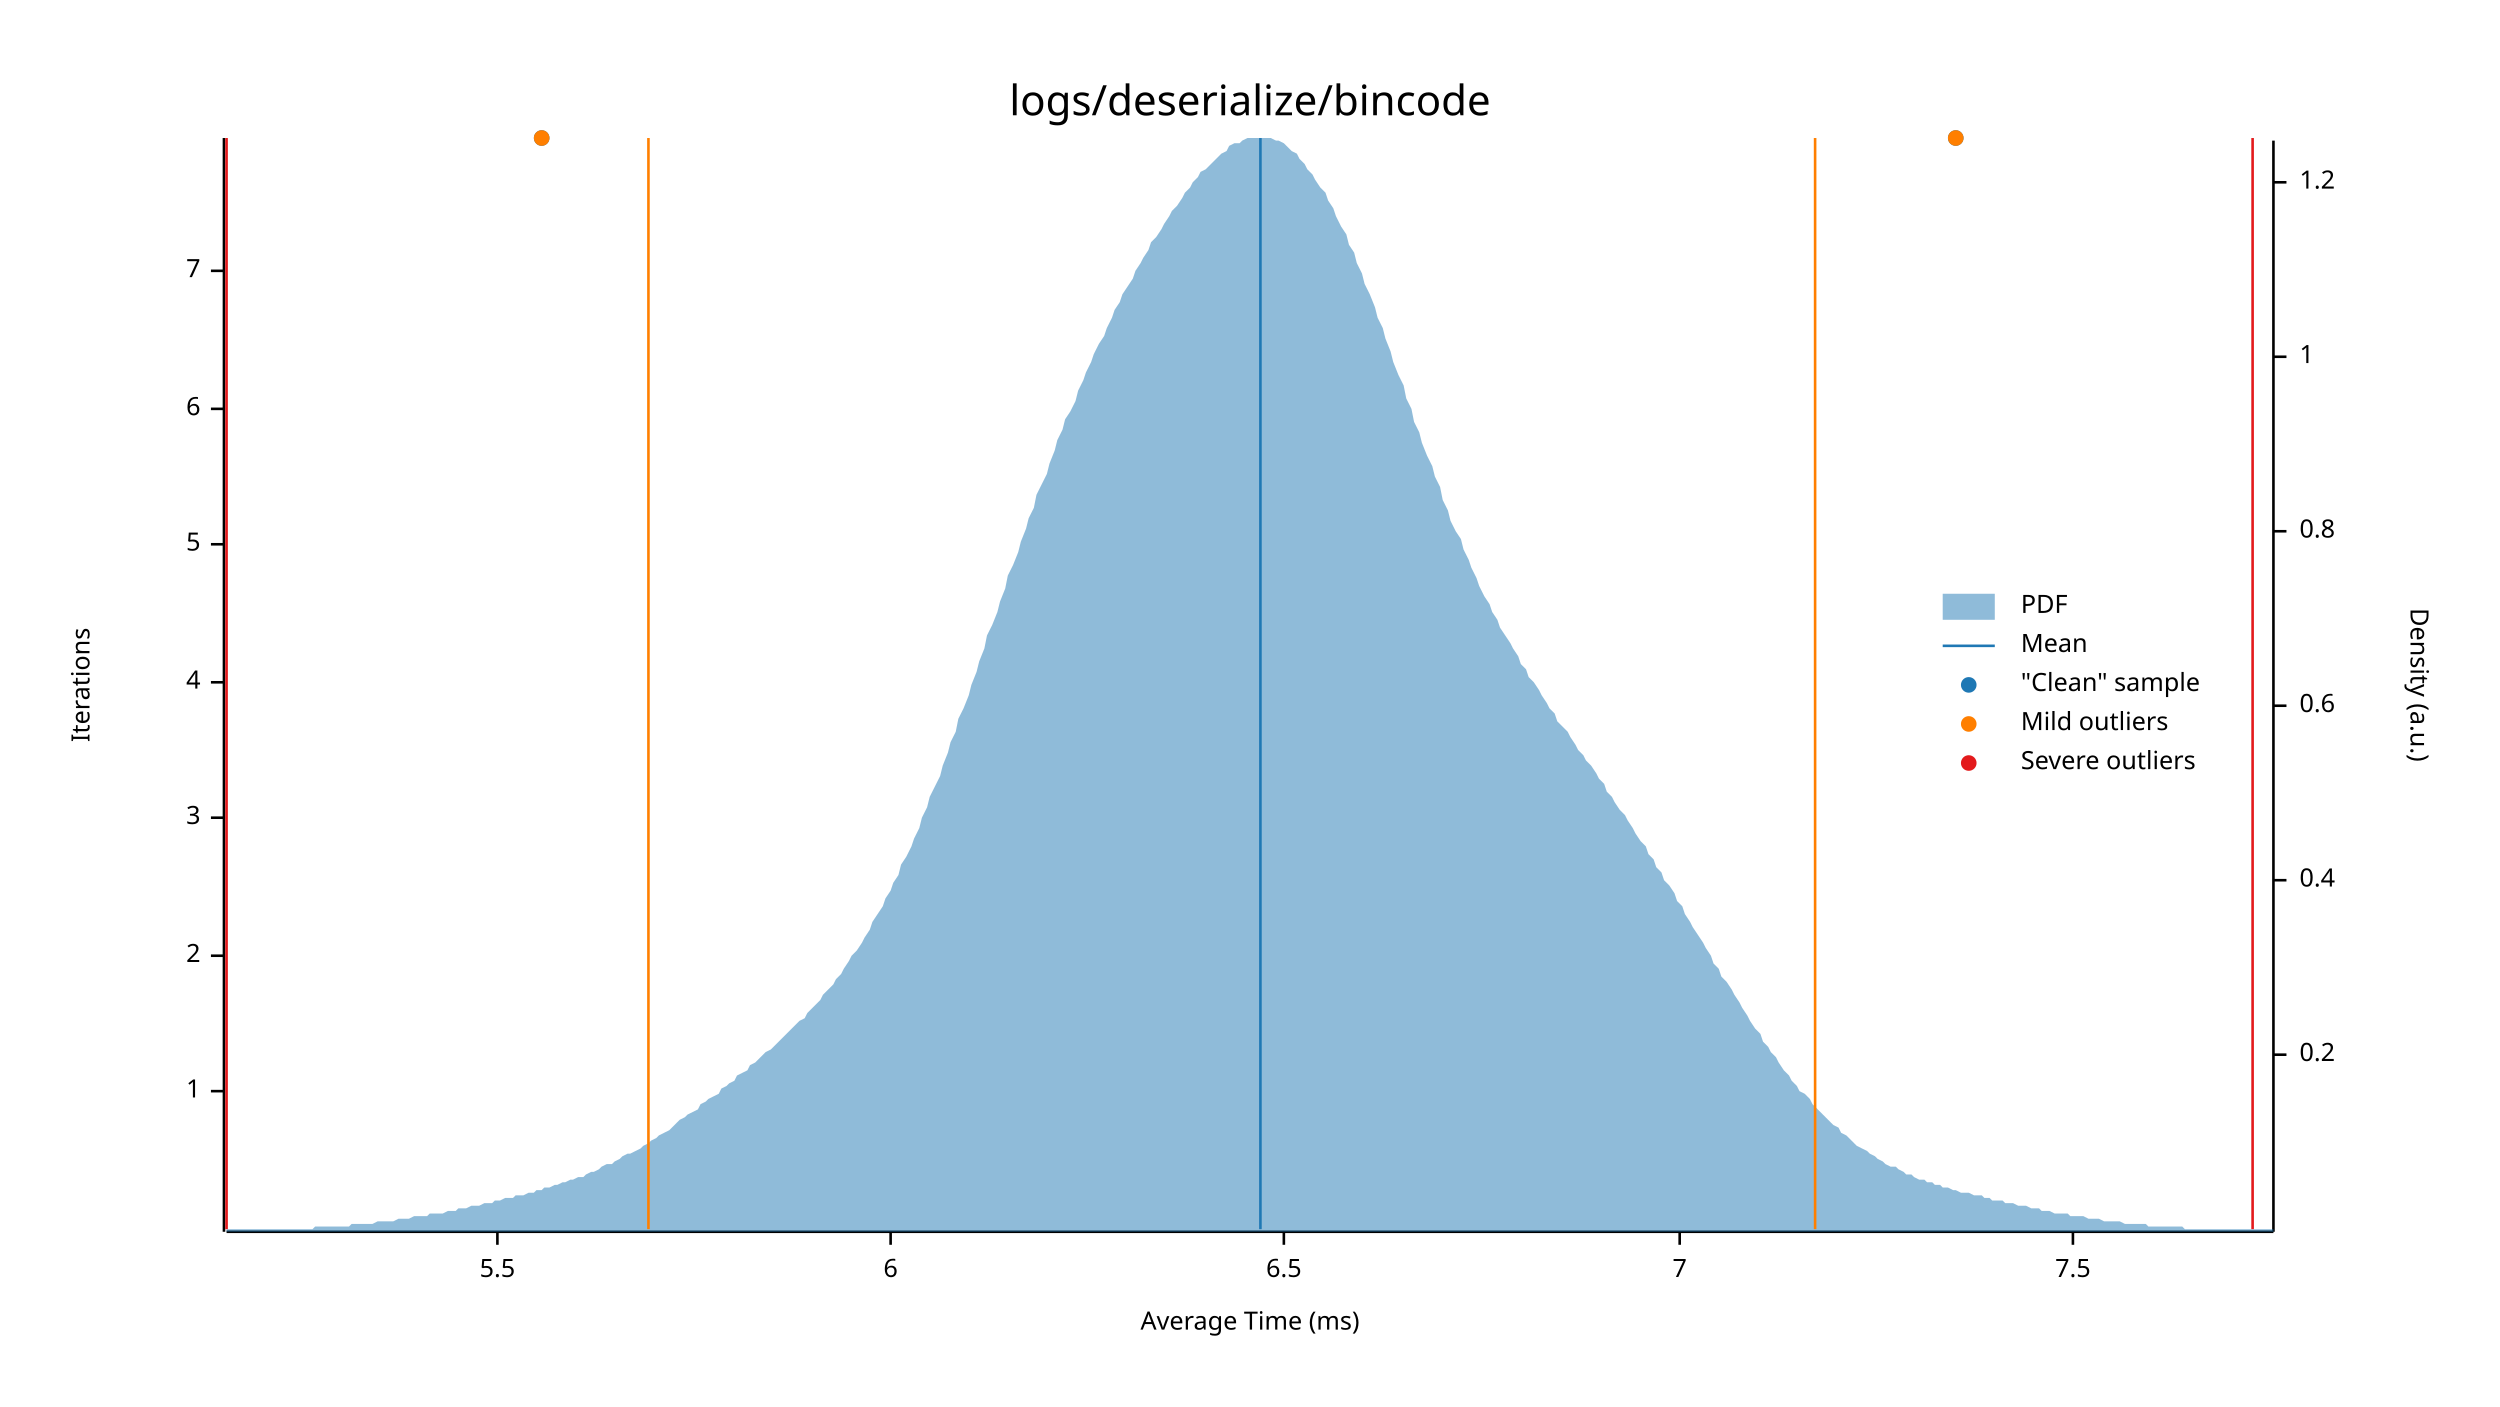
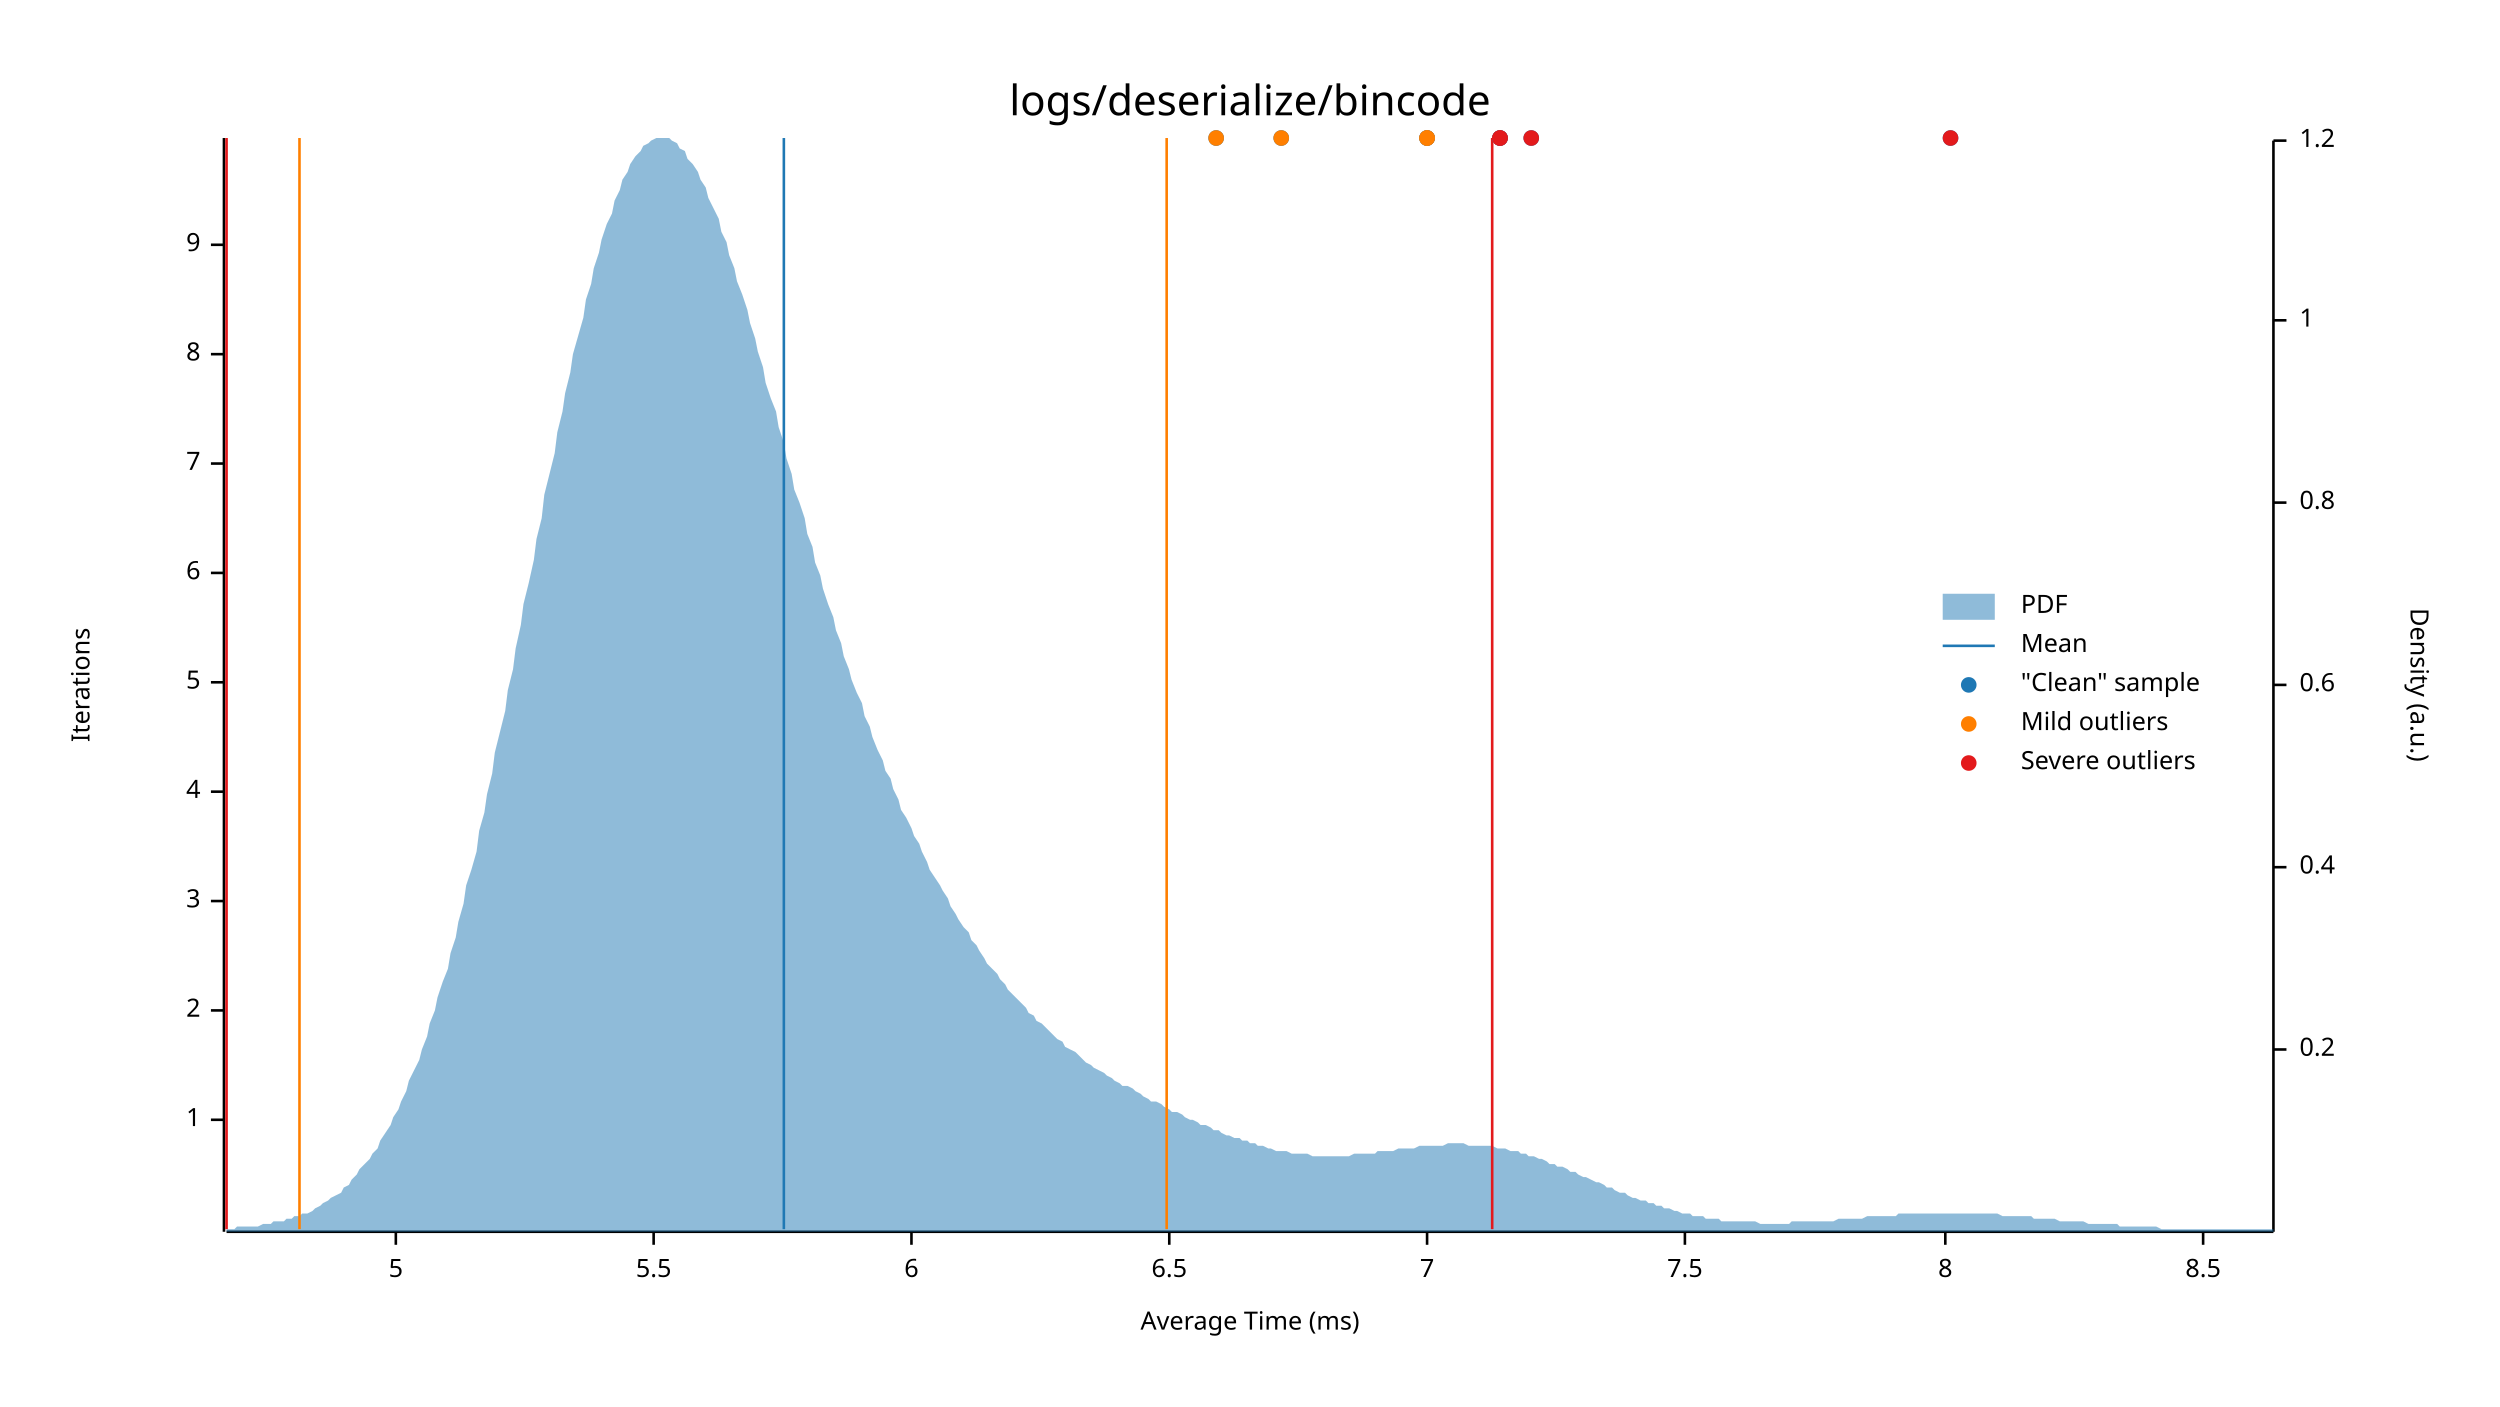
<svg xmlns="http://www.w3.org/2000/svg" width="960" height="540" viewBox="0 0 960 540">
  <text x="480" y="32" dy="0.76em" text-anchor="middle" font-family="sans-serif" font-size="16.129" opacity="1" fill="#000000">
logs/deserialize/bincode
</text>
  <text x="27" y="263" dy="0.76em" text-anchor="middle" font-family="sans-serif" font-size="9.677" opacity="1" fill="#000000" transform="rotate(270, 27, 263)">
Iterations
</text>
  <text x="480" y="513" dy="-0.5ex" text-anchor="middle" font-family="sans-serif" font-size="9.677" opacity="1" fill="#000000">
Average Time (ms)
</text>
  <polyline fill="none" opacity="1" stroke="#000000" stroke-width="1" points="86,53 86,473 " />
-   <text x="77" y="419" dy="0.5ex" text-anchor="end" font-family="sans-serif" font-size="9.677" opacity="1" fill="#000000">
+   <text x="77" y="430" dy="0.5ex" text-anchor="end" font-family="sans-serif" font-size="9.677" opacity="1" fill="#000000">
1
</text>
-   <polyline fill="none" opacity="1" stroke="#000000" stroke-width="1" points="81,419 86,419 " />
-   <text x="77" y="367" dy="0.5ex" text-anchor="end" font-family="sans-serif" font-size="9.677" opacity="1" fill="#000000">
+   <polyline fill="none" opacity="1" stroke="#000000" stroke-width="1" points="81,430 86,430 " />
+   <text x="77" y="388" dy="0.5ex" text-anchor="end" font-family="sans-serif" font-size="9.677" opacity="1" fill="#000000">
2
</text>
-   <polyline fill="none" opacity="1" stroke="#000000" stroke-width="1" points="81,367 86,367 " />
-   <text x="77" y="314" dy="0.5ex" text-anchor="end" font-family="sans-serif" font-size="9.677" opacity="1" fill="#000000">
+   <polyline fill="none" opacity="1" stroke="#000000" stroke-width="1" points="81,388 86,388 " />
+   <text x="77" y="346" dy="0.5ex" text-anchor="end" font-family="sans-serif" font-size="9.677" opacity="1" fill="#000000">
3
</text>
-   <polyline fill="none" opacity="1" stroke="#000000" stroke-width="1" points="81,314 86,314 " />
-   <text x="77" y="262" dy="0.5ex" text-anchor="end" font-family="sans-serif" font-size="9.677" opacity="1" fill="#000000">
+   <polyline fill="none" opacity="1" stroke="#000000" stroke-width="1" points="81,346 86,346 " />
+   <text x="77" y="304" dy="0.5ex" text-anchor="end" font-family="sans-serif" font-size="9.677" opacity="1" fill="#000000">
4
</text>
-   <polyline fill="none" opacity="1" stroke="#000000" stroke-width="1" points="81,262 86,262 " />
-   <text x="77" y="209" dy="0.5ex" text-anchor="end" font-family="sans-serif" font-size="9.677" opacity="1" fill="#000000">
+   <polyline fill="none" opacity="1" stroke="#000000" stroke-width="1" points="81,304 86,304 " />
+   <text x="77" y="262" dy="0.5ex" text-anchor="end" font-family="sans-serif" font-size="9.677" opacity="1" fill="#000000">
5
</text>
-   <polyline fill="none" opacity="1" stroke="#000000" stroke-width="1" points="81,209 86,209 " />
-   <text x="77" y="157" dy="0.5ex" text-anchor="end" font-family="sans-serif" font-size="9.677" opacity="1" fill="#000000">
+   <polyline fill="none" opacity="1" stroke="#000000" stroke-width="1" points="81,262 86,262 " />
+   <text x="77" y="220" dy="0.5ex" text-anchor="end" font-family="sans-serif" font-size="9.677" opacity="1" fill="#000000">
6
</text>
-   <polyline fill="none" opacity="1" stroke="#000000" stroke-width="1" points="81,157 86,157 " />
-   <text x="77" y="104" dy="0.5ex" text-anchor="end" font-family="sans-serif" font-size="9.677" opacity="1" fill="#000000">
+   <polyline fill="none" opacity="1" stroke="#000000" stroke-width="1" points="81,220 86,220 " />
+   <text x="77" y="178" dy="0.5ex" text-anchor="end" font-family="sans-serif" font-size="9.677" opacity="1" fill="#000000">
7
</text>
-   <polyline fill="none" opacity="1" stroke="#000000" stroke-width="1" points="81,104 86,104 " />
+   <polyline fill="none" opacity="1" stroke="#000000" stroke-width="1" points="81,178 86,178 " />
+   <text x="77" y="136" dy="0.5ex" text-anchor="end" font-family="sans-serif" font-size="9.677" opacity="1" fill="#000000">
+ 8
+ </text>
+   <polyline fill="none" opacity="1" stroke="#000000" stroke-width="1" points="81,136 86,136 " />
+   <text x="77" y="94" dy="0.5ex" text-anchor="end" font-family="sans-serif" font-size="9.677" opacity="1" fill="#000000">
+ 9
+ </text>
+   <polyline fill="none" opacity="1" stroke="#000000" stroke-width="1" points="81,94 86,94 " />
  <polyline fill="none" opacity="1" stroke="#000000" stroke-width="1" points="87,473 873,473 " />
-   <text x="191" y="483" dy="0.76em" text-anchor="middle" font-family="sans-serif" font-size="9.677" opacity="1" fill="#000000">
+   <text x="152" y="483" dy="0.76em" text-anchor="middle" font-family="sans-serif" font-size="9.677" opacity="1" fill="#000000">
+ 5
+ </text>
+   <polyline fill="none" opacity="1" stroke="#000000" stroke-width="1" points="152,473 152,478 " />
+   <text x="251" y="483" dy="0.76em" text-anchor="middle" font-family="sans-serif" font-size="9.677" opacity="1" fill="#000000">
5.5
</text>
-   <polyline fill="none" opacity="1" stroke="#000000" stroke-width="1" points="191,473 191,478 " />
-   <text x="342" y="483" dy="0.76em" text-anchor="middle" font-family="sans-serif" font-size="9.677" opacity="1" fill="#000000">
+   <polyline fill="none" opacity="1" stroke="#000000" stroke-width="1" points="251,473 251,478 " />
+   <text x="350" y="483" dy="0.76em" text-anchor="middle" font-family="sans-serif" font-size="9.677" opacity="1" fill="#000000">
6
</text>
-   <polyline fill="none" opacity="1" stroke="#000000" stroke-width="1" points="342,473 342,478 " />
-   <text x="493" y="483" dy="0.76em" text-anchor="middle" font-family="sans-serif" font-size="9.677" opacity="1" fill="#000000">
+   <polyline fill="none" opacity="1" stroke="#000000" stroke-width="1" points="350,473 350,478 " />
+   <text x="449" y="483" dy="0.76em" text-anchor="middle" font-family="sans-serif" font-size="9.677" opacity="1" fill="#000000">
6.5
</text>
-   <polyline fill="none" opacity="1" stroke="#000000" stroke-width="1" points="493,473 493,478 " />
-   <text x="645" y="483" dy="0.76em" text-anchor="middle" font-family="sans-serif" font-size="9.677" opacity="1" fill="#000000">
+   <polyline fill="none" opacity="1" stroke="#000000" stroke-width="1" points="449,473 449,478 " />
+   <text x="548" y="483" dy="0.76em" text-anchor="middle" font-family="sans-serif" font-size="9.677" opacity="1" fill="#000000">
7
</text>
-   <polyline fill="none" opacity="1" stroke="#000000" stroke-width="1" points="645,473 645,478 " />
-   <text x="796" y="483" dy="0.76em" text-anchor="middle" font-family="sans-serif" font-size="9.677" opacity="1" fill="#000000">
+   <polyline fill="none" opacity="1" stroke="#000000" stroke-width="1" points="548,473 548,478 " />
+   <text x="647" y="483" dy="0.76em" text-anchor="middle" font-family="sans-serif" font-size="9.677" opacity="1" fill="#000000">
7.5
</text>
-   <polyline fill="none" opacity="1" stroke="#000000" stroke-width="1" points="796,473 796,478 " />
+   <polyline fill="none" opacity="1" stroke="#000000" stroke-width="1" points="647,473 647,478 " />
+   <text x="747" y="483" dy="0.76em" text-anchor="middle" font-family="sans-serif" font-size="9.677" opacity="1" fill="#000000">
+ 8
+ </text>
+   <polyline fill="none" opacity="1" stroke="#000000" stroke-width="1" points="747,473 747,478 " />
+   <text x="846" y="483" dy="0.76em" text-anchor="middle" font-family="sans-serif" font-size="9.677" opacity="1" fill="#000000">
+ 8.5
+ </text>
+   <polyline fill="none" opacity="1" stroke="#000000" stroke-width="1" points="846,473 846,478 " />
  <text x="933" y="263" dy="0.76em" text-anchor="middle" font-family="sans-serif" font-size="9.677" opacity="1" fill="#000000" transform="rotate(90, 933, 263)">
Density (a.u.)
</text>
  <polyline fill="none" opacity="1" stroke="#000000" stroke-width="1" points="873,54 873,473 " />
-   <text x="883" y="405" dy="0.5ex" text-anchor="start" font-family="sans-serif" font-size="9.677" opacity="1" fill="#000000">
+   <text x="883" y="403" dy="0.5ex" text-anchor="start" font-family="sans-serif" font-size="9.677" opacity="1" fill="#000000">
0.2
</text>
-   <polyline fill="none" opacity="1" stroke="#000000" stroke-width="1" points="873,405 878,405 " />
-   <text x="883" y="338" dy="0.5ex" text-anchor="start" font-family="sans-serif" font-size="9.677" opacity="1" fill="#000000">
+   <polyline fill="none" opacity="1" stroke="#000000" stroke-width="1" points="873,403 878,403 " />
+   <text x="883" y="333" dy="0.5ex" text-anchor="start" font-family="sans-serif" font-size="9.677" opacity="1" fill="#000000">
0.4
</text>
-   <polyline fill="none" opacity="1" stroke="#000000" stroke-width="1" points="873,338 878,338 " />
-   <text x="883" y="271" dy="0.5ex" text-anchor="start" font-family="sans-serif" font-size="9.677" opacity="1" fill="#000000">
+   <polyline fill="none" opacity="1" stroke="#000000" stroke-width="1" points="873,333 878,333 " />
+   <text x="883" y="263" dy="0.5ex" text-anchor="start" font-family="sans-serif" font-size="9.677" opacity="1" fill="#000000">
0.6
</text>
-   <polyline fill="none" opacity="1" stroke="#000000" stroke-width="1" points="873,271 878,271 " />
-   <text x="883" y="204" dy="0.5ex" text-anchor="start" font-family="sans-serif" font-size="9.677" opacity="1" fill="#000000">
+   <polyline fill="none" opacity="1" stroke="#000000" stroke-width="1" points="873,263 878,263 " />
+   <text x="883" y="193" dy="0.5ex" text-anchor="start" font-family="sans-serif" font-size="9.677" opacity="1" fill="#000000">
0.8
</text>
-   <polyline fill="none" opacity="1" stroke="#000000" stroke-width="1" points="873,204 878,204 " />
-   <text x="883" y="137" dy="0.5ex" text-anchor="start" font-family="sans-serif" font-size="9.677" opacity="1" fill="#000000">
+   <polyline fill="none" opacity="1" stroke="#000000" stroke-width="1" points="873,193 878,193 " />
+   <text x="883" y="123" dy="0.5ex" text-anchor="start" font-family="sans-serif" font-size="9.677" opacity="1" fill="#000000">
1
</text>
-   <polyline fill="none" opacity="1" stroke="#000000" stroke-width="1" points="873,137 878,137 " />
-   <text x="883" y="70" dy="0.5ex" text-anchor="start" font-family="sans-serif" font-size="9.677" opacity="1" fill="#000000">
+   <polyline fill="none" opacity="1" stroke="#000000" stroke-width="1" points="873,123 878,123 " />
+   <text x="883" y="54" dy="0.5ex" text-anchor="start" font-family="sans-serif" font-size="9.677" opacity="1" fill="#000000">
1.2
</text>
-   <polyline fill="none" opacity="1" stroke="#000000" stroke-width="1" points="873,70 878,70 " />
-   <polygon opacity="0.5" fill="#1F78B4" points="87,472 88,472 90,472 91,472 93,472 94,472 96,472 98,472 99,472 101,472 102,472 104,472 105,472 107,472 109,472 110,472 112,472 113,472 115,472 116,472 118,472 120,472 121,471 123,471 124,471 126,471 127,471 129,471 131,471 132,471 134,471 135,470 137,470 138,470 140,470 142,470 143,470 145,469 146,469 148,469 150,469 151,469 153,468 154,468 156,468 157,468 159,467 161,467 162,467 164,467 165,466 167,466 168,466 170,466 172,465 173,465 175,465 176,464 178,464 179,464 181,463 183,463 184,463 186,462 187,462 189,462 190,461 192,461 194,460 195,460 197,460 198,459 200,459 201,459 203,458 205,458 206,457 208,457 209,456 211,456 213,455 214,455 216,454 217,454 219,453 220,453 222,452 224,452 225,451 227,450 228,450 230,449 231,448 233,447 235,447 236,446 238,445 239,444 241,443 242,443 244,442 246,441 247,440 249,439 250,438 252,437 253,436 255,435 257,434 258,433 260,431 261,430 263,429 264,428 266,427 268,426 269,424 271,423 272,422 274,421 276,420 277,418 279,417 280,416 282,415 283,413 285,412 287,411 288,409 290,408 291,407 293,405 294,404 296,403 298,401 299,400 301,398 302,397 304,395 305,394 307,392 309,391 310,389 312,387 313,386 315,384 316,382 318,380 320,378 321,376 323,374 324,372 326,369 327,367 329,365 331,362 332,360 334,357 335,354 337,351 339,348 340,345 342,342 343,339 345,336 346,332 348,329 350,325 351,322 353,318 354,314 356,310 357,306 359,302 361,298 362,294 364,289 365,285 367,281 368,276 370,272 372,267 373,263 375,258 376,254 378,249 379,244 381,240 383,235 384,231 386,226 387,221 389,217 391,212 392,208 394,203 395,199 397,195 398,190 400,186 402,182 403,178 405,173 406,169 408,165 409,161 411,158 413,154 414,150 416,146 417,143 419,139 420,136 422,132 424,129 425,126 427,122 428,119 430,116 431,113 433,110 435,107 436,104 438,101 439,99 441,96 442,93 444,91 446,88 447,86 449,83 450,81 452,79 454,76 455,74 457,72 458,70 460,68 461,66 463,65 465,63 466,62 468,60 469,59 471,58 472,56 474,55 476,55 477,54 479,53 480,53 482,53 483,53 485,53 487,53 488,53 490,54 491,54 493,55 494,56 496,58 498,59 499,61 501,63 502,65 504,67 505,69 507,72 509,74 510,77 512,80 513,83 515,87 517,90 518,94 520,97 521,101 523,105 524,109 526,113 528,118 529,122 531,126 532,130 534,135 535,139 537,144 539,148 540,153 542,157 543,162 545,166 546,170 548,175 550,179 551,183 553,187 554,192 556,196 557,200 559,204 561,207 562,211 564,215 565,218 567,222 568,225 570,229 572,232 573,235 575,238 576,241 578,244 580,247 581,249 583,252 584,255 586,257 587,260 589,262 591,265 592,267 594,270 595,272 597,274 598,277 600,279 602,281 603,283 605,286 606,288 608,290 609,292 611,294 613,297 614,299 616,301 617,304 619,306 620,308 622,311 624,313 625,315 627,318 628,320 630,323 632,325 633,328 635,330 636,333 638,335 639,338 641,340 643,343 644,346 646,348 647,351 649,354 650,356 652,359 654,362 655,364 657,367 658,370 660,372 661,375 663,377 665,380 666,382 668,385 669,387 671,390 672,392 674,395 676,397 677,400 679,402 680,404 682,406 683,408 685,411 687,413 688,415 690,417 691,419 693,420 695,422 696,424 698,426 699,427 701,429 702,430 704,432 706,433 707,435 709,436 710,437 712,439 713,440 715,441 717,442 718,443 720,444 721,445 723,446 724,447 726,448 728,448 729,449 731,450 732,451 734,451 735,452 737,453 739,453 740,454 742,454 743,455 745,455 746,456 748,456 750,457 751,457 753,458 754,458 756,458 758,459 759,459 761,459 762,460 764,460 765,461 767,461 769,461 770,462 772,462 773,462 775,463 776,463 778,463 780,464 781,464 783,464 784,465 786,465 787,465 789,466 791,466 792,466 794,466 795,467 797,467 798,467 800,467 802,468 803,468 805,468 806,468 808,469 809,469 811,469 813,469 814,469 816,470 817,470 819,470 821,470 822,470 824,470 825,471 827,471 828,471 830,471 832,471 833,471 835,471 836,471 838,471 839,472 841,472 843,472 844,472 846,472 847,472 849,472 850,472 852,472 854,472 855,472 857,472 858,472 860,472 861,472 863,472 865,472 866,472 868,472 869,472 871,472 873,472 873,473 87,473 " />
-   <polyline fill="none" opacity="1" stroke="#1F78B4" stroke-width="1" points="484,472 484,53 " />
-   <polyline fill="none" opacity="1" stroke="#FF7F00" stroke-width="1" points="249,472 249,53 " />
-   <polyline fill="none" opacity="1" stroke="#FF7F00" stroke-width="1" points="697,472 697,53 " />
+   <polyline fill="none" opacity="1" stroke="#000000" stroke-width="1" points="873,54 878,54 " />
+   <polygon opacity="0.5" fill="#1F78B4" points="87,472 88,472 90,472 91,471 93,471 94,471 96,471 98,471 99,471 101,470 102,470 104,470 105,469 107,469 109,469 110,468 112,468 113,467 115,467 116,466 118,466 120,465 121,464 123,463 124,462 126,461 127,460 129,459 131,458 132,456 134,455 135,453 137,451 138,449 140,447 142,445 143,443 145,441 146,438 148,435 150,432 151,429 153,426 154,423 156,419 157,415 159,411 161,407 162,403 164,398 165,393 167,388 168,383 170,377 172,372 173,366 175,360 176,354 178,347 179,340 181,334 183,327 184,319 186,312 187,305 189,297 190,289 192,281 194,273 195,265 197,257 198,249 200,240 201,232 203,224 205,215 206,207 208,199 209,190 211,182 213,174 214,166 216,158 217,151 219,143 220,136 222,129 224,122 225,115 227,109 228,103 230,97 231,92 233,86 235,82 236,77 238,73 239,69 241,66 242,63 244,60 246,58 247,56 249,55 250,54 252,53 253,53 255,53 257,53 258,54 260,55 261,57 263,58 264,61 266,63 268,66 269,69 271,72 272,76 274,80 276,84 277,89 279,93 280,98 282,103 283,108 285,113 287,119 288,124 290,130 291,135 293,141 294,147 296,153 298,158 299,164 301,170 302,176 304,182 305,188 307,193 309,199 310,205 312,210 313,216 315,221 316,226 318,232 320,237 321,242 323,247 324,252 326,257 327,261 329,266 331,270 332,275 334,279 335,283 337,288 339,292 340,296 342,299 343,303 345,307 346,311 348,314 350,318 351,321 353,324 354,327 356,331 357,334 359,337 361,340 362,342 364,345 365,348 367,351 368,353 370,356 372,358 373,361 375,363 376,365 378,368 379,370 381,372 383,374 384,376 386,378 387,380 389,382 391,384 392,385 394,387 395,389 397,390 398,392 400,393 402,395 403,396 405,398 406,399 408,400 409,402 411,403 413,404 414,405 416,407 417,408 419,409 420,410 422,411 424,412 425,413 427,414 428,415 430,416 431,417 433,417 435,418 436,419 438,420 439,421 441,422 442,423 444,423 446,424 447,425 449,426 450,427 452,427 454,428 455,429 457,430 458,430 460,431 461,432 463,432 465,433 466,434 468,434 469,435 471,436 472,436 474,437 476,437 477,438 479,438 480,439 482,439 483,440 485,440 487,441 488,441 490,442 491,442 493,442 494,442 496,443 498,443 499,443 501,443 502,443 504,444 505,444 507,444 509,444 510,444 512,444 513,444 515,444 517,444 518,444 520,443 521,443 523,443 524,443 526,443 528,443 529,442 531,442 532,442 534,442 535,442 537,441 539,441 540,441 542,441 543,441 545,440 546,440 548,440 550,440 551,440 553,440 554,440 556,439 557,439 559,439 561,439 562,439 564,440 565,440 567,440 568,440 570,440 572,440 573,440 575,441 576,441 578,441 580,442 581,442 583,442 584,443 586,443 587,444 589,444 591,445 592,445 594,446 595,447 597,447 598,448 600,448 602,449 603,450 605,450 606,451 608,452 609,452 611,453 613,454 614,454 616,455 617,456 619,456 620,457 622,458 624,458 625,459 627,460 628,460 630,461 632,461 633,462 635,462 636,463 638,463 639,464 641,464 643,465 644,465 646,466 647,466 649,466 650,467 652,467 654,467 655,468 657,468 658,468 660,468 661,469 663,469 665,469 666,469 668,469 669,469 671,469 672,469 674,469 676,470 677,470 679,470 680,470 682,470 683,470 685,470 687,470 688,469 690,469 691,469 693,469 695,469 696,469 698,469 699,469 701,469 702,469 704,469 706,468 707,468 709,468 710,468 712,468 713,468 715,468 717,467 718,467 720,467 721,467 723,467 724,467 726,467 728,467 729,466 731,466 732,466 734,466 735,466 737,466 739,466 740,466 742,466 743,466 745,466 746,466 748,466 750,466 751,466 753,466 754,466 756,466 758,466 759,466 761,466 762,466 764,466 765,466 767,466 769,467 770,467 772,467 773,467 775,467 776,467 778,467 780,467 781,468 783,468 784,468 786,468 787,468 789,468 791,469 792,469 794,469 795,469 797,469 798,469 800,469 802,470 803,470 805,470 806,470 808,470 809,470 811,470 813,470 814,471 816,471 817,471 819,471 821,471 822,471 824,471 825,471 827,471 828,471 830,472 832,472 833,472 835,472 836,472 838,472 839,472 841,472 843,472 844,472 846,472 847,472 849,472 850,472 852,472 854,472 855,472 857,472 858,472 860,472 861,472 863,472 865,472 866,472 868,472 869,472 871,472 873,472 873,473 87,473 " />
+   <polyline fill="none" opacity="1" stroke="#1F78B4" stroke-width="1" points="301,472 301,53 " />
+   <polyline fill="none" opacity="1" stroke="#FF7F00" stroke-width="1" points="115,472 115,53 " />
+   <polyline fill="none" opacity="1" stroke="#FF7F00" stroke-width="1" points="448,472 448,53 " />
  <polyline fill="none" opacity="1" stroke="#E31A1C" stroke-width="1" points="87,472 87,53 " />
-   <polyline fill="none" opacity="1" stroke="#E31A1C" stroke-width="1" points="865,472 865,53 " />
-   <circle cx="751" cy="53" r="3" opacity="1" fill="#1F78B4" stroke="none" stroke-width="1" />
-   <circle cx="208" cy="53" r="3" opacity="1" fill="#1F78B4" stroke="none" stroke-width="1" />
-   <circle cx="751" cy="53" r="3" opacity="1" fill="#FF7F00" stroke="none" stroke-width="1" />
-   <circle cx="208" cy="53" r="3" opacity="1" fill="#FF7F00" stroke="none" stroke-width="1" />
+   <polyline fill="none" opacity="1" stroke="#E31A1C" stroke-width="1" points="573,472 573,53 " />
+   <circle cx="492" cy="53" r="3" opacity="1" fill="#1F78B4" stroke="none" stroke-width="1" />
+   <circle cx="576" cy="53" r="3" opacity="1" fill="#1F78B4" stroke="none" stroke-width="1" />
+   <circle cx="576" cy="53" r="3" opacity="1" fill="#1F78B4" stroke="none" stroke-width="1" />
+   <circle cx="588" cy="53" r="3" opacity="1" fill="#1F78B4" stroke="none" stroke-width="1" />
+   <circle cx="548" cy="53" r="3" opacity="1" fill="#1F78B4" stroke="none" stroke-width="1" />
+   <circle cx="467" cy="53" r="3" opacity="1" fill="#1F78B4" stroke="none" stroke-width="1" />
+   <circle cx="548" cy="53" r="3" opacity="1" fill="#1F78B4" stroke="none" stroke-width="1" />
+   <circle cx="749" cy="53" r="3" opacity="1" fill="#1F78B4" stroke="none" stroke-width="1" />
+   <circle cx="492" cy="53" r="3" opacity="1" fill="#FF7F00" stroke="none" stroke-width="1" />
+   <circle cx="548" cy="53" r="3" opacity="1" fill="#FF7F00" stroke="none" stroke-width="1" />
+   <circle cx="467" cy="53" r="3" opacity="1" fill="#FF7F00" stroke="none" stroke-width="1" />
+   <circle cx="548" cy="53" r="3" opacity="1" fill="#FF7F00" stroke="none" stroke-width="1" />
+   <circle cx="576" cy="53" r="3" opacity="1" fill="#E31A1C" stroke="none" stroke-width="1" />
+   <circle cx="576" cy="53" r="3" opacity="1" fill="#E31A1C" stroke="none" stroke-width="1" />
+   <circle cx="588" cy="53" r="3" opacity="1" fill="#E31A1C" stroke="none" stroke-width="1" />
+   <circle cx="749" cy="53" r="3" opacity="1" fill="#E31A1C" stroke="none" stroke-width="1" />
  <text x="776" y="228" dy="0.76em" text-anchor="start" font-family="sans-serif" font-size="9.677" opacity="1" fill="#000000">
PDF
</text>
  <text x="776" y="243" dy="0.76em" text-anchor="start" font-family="sans-serif" font-size="9.677" opacity="1" fill="#000000">
Mean
</text>
  <text x="776" y="258" dy="0.76em" text-anchor="start" font-family="sans-serif" font-size="9.677" opacity="1" fill="#000000">
"Clean" sample
</text>
  <text x="776" y="273" dy="0.76em" text-anchor="start" font-family="sans-serif" font-size="9.677" opacity="1" fill="#000000">
Mild outliers
</text>
  <text x="776" y="288" dy="0.76em" text-anchor="start" font-family="sans-serif" font-size="9.677" opacity="1" fill="#000000">
Severe outliers
</text>
  <rect x="746" y="228" width="20" height="10" opacity="0.5" fill="#1F78B4" stroke="none" />
  <polyline fill="none" opacity="1" stroke="#1F78B4" stroke-width="1" points="746,248 766,248 " />
  <circle cx="756" cy="263" r="3" opacity="1" fill="#1F78B4" stroke="none" stroke-width="1" />
  <circle cx="756" cy="278" r="3" opacity="1" fill="#FF7F00" stroke="none" stroke-width="1" />
  <circle cx="756" cy="293" r="3" opacity="1" fill="#E31A1C" stroke="none" stroke-width="1" />
</svg>
